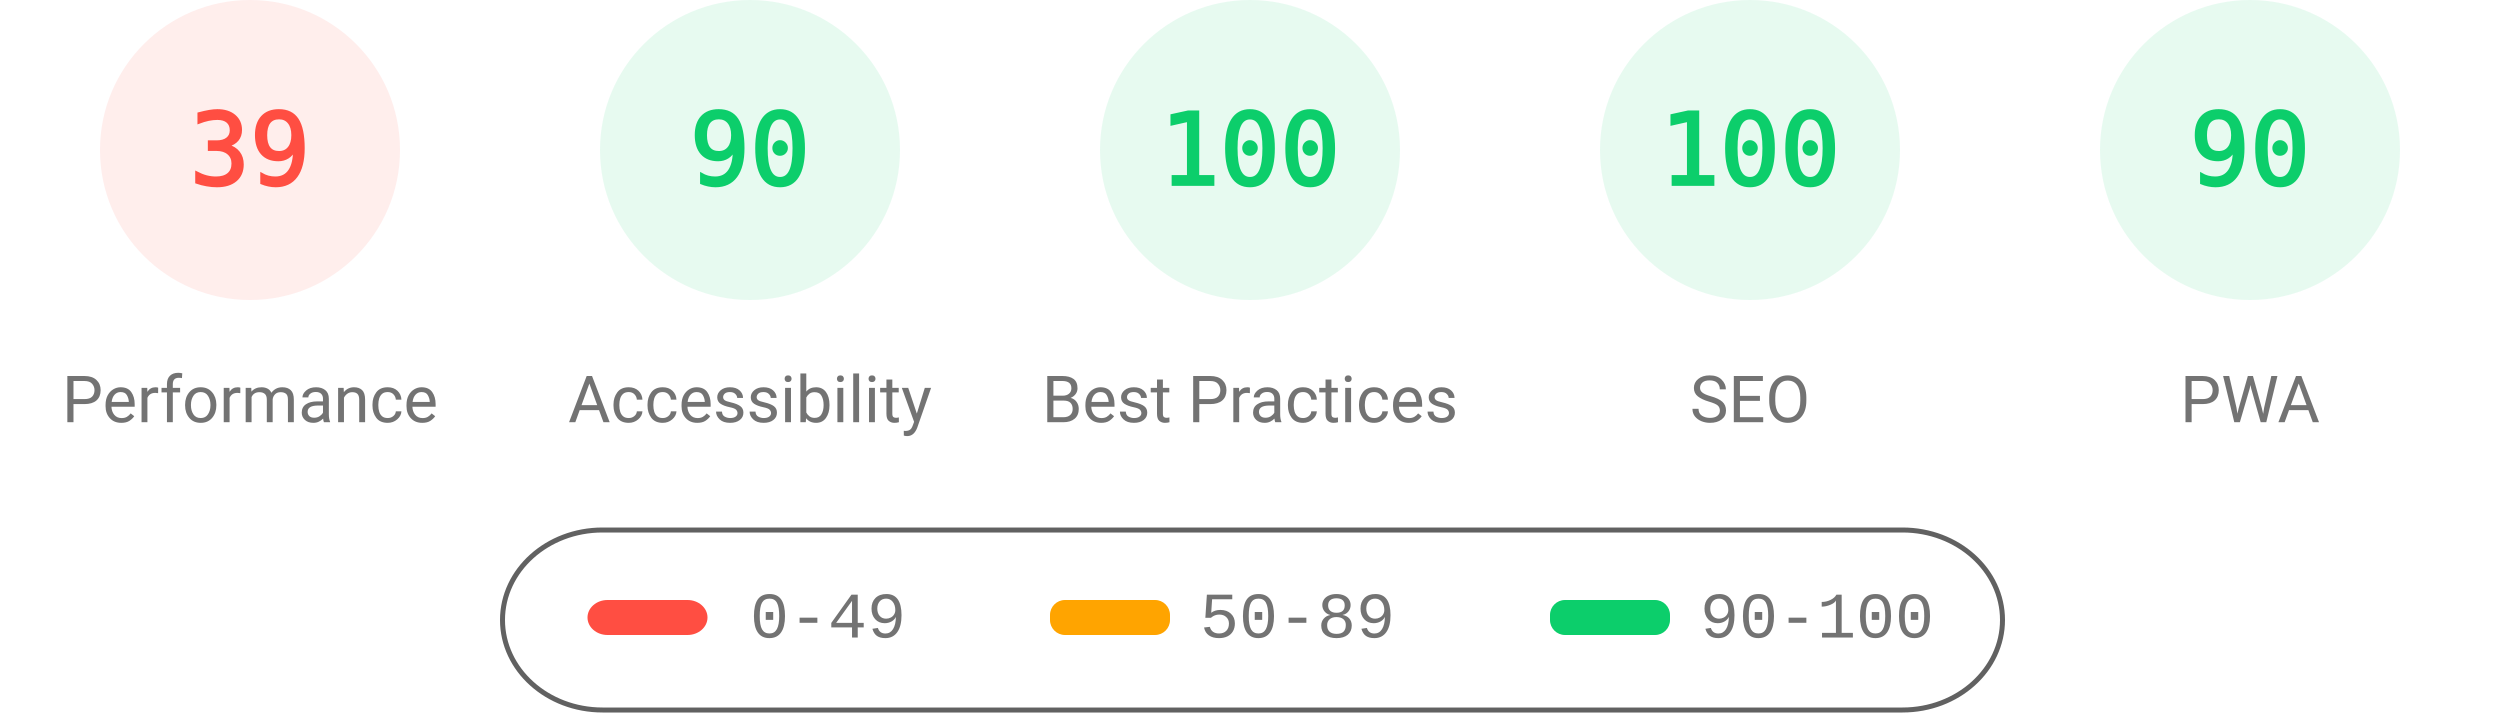
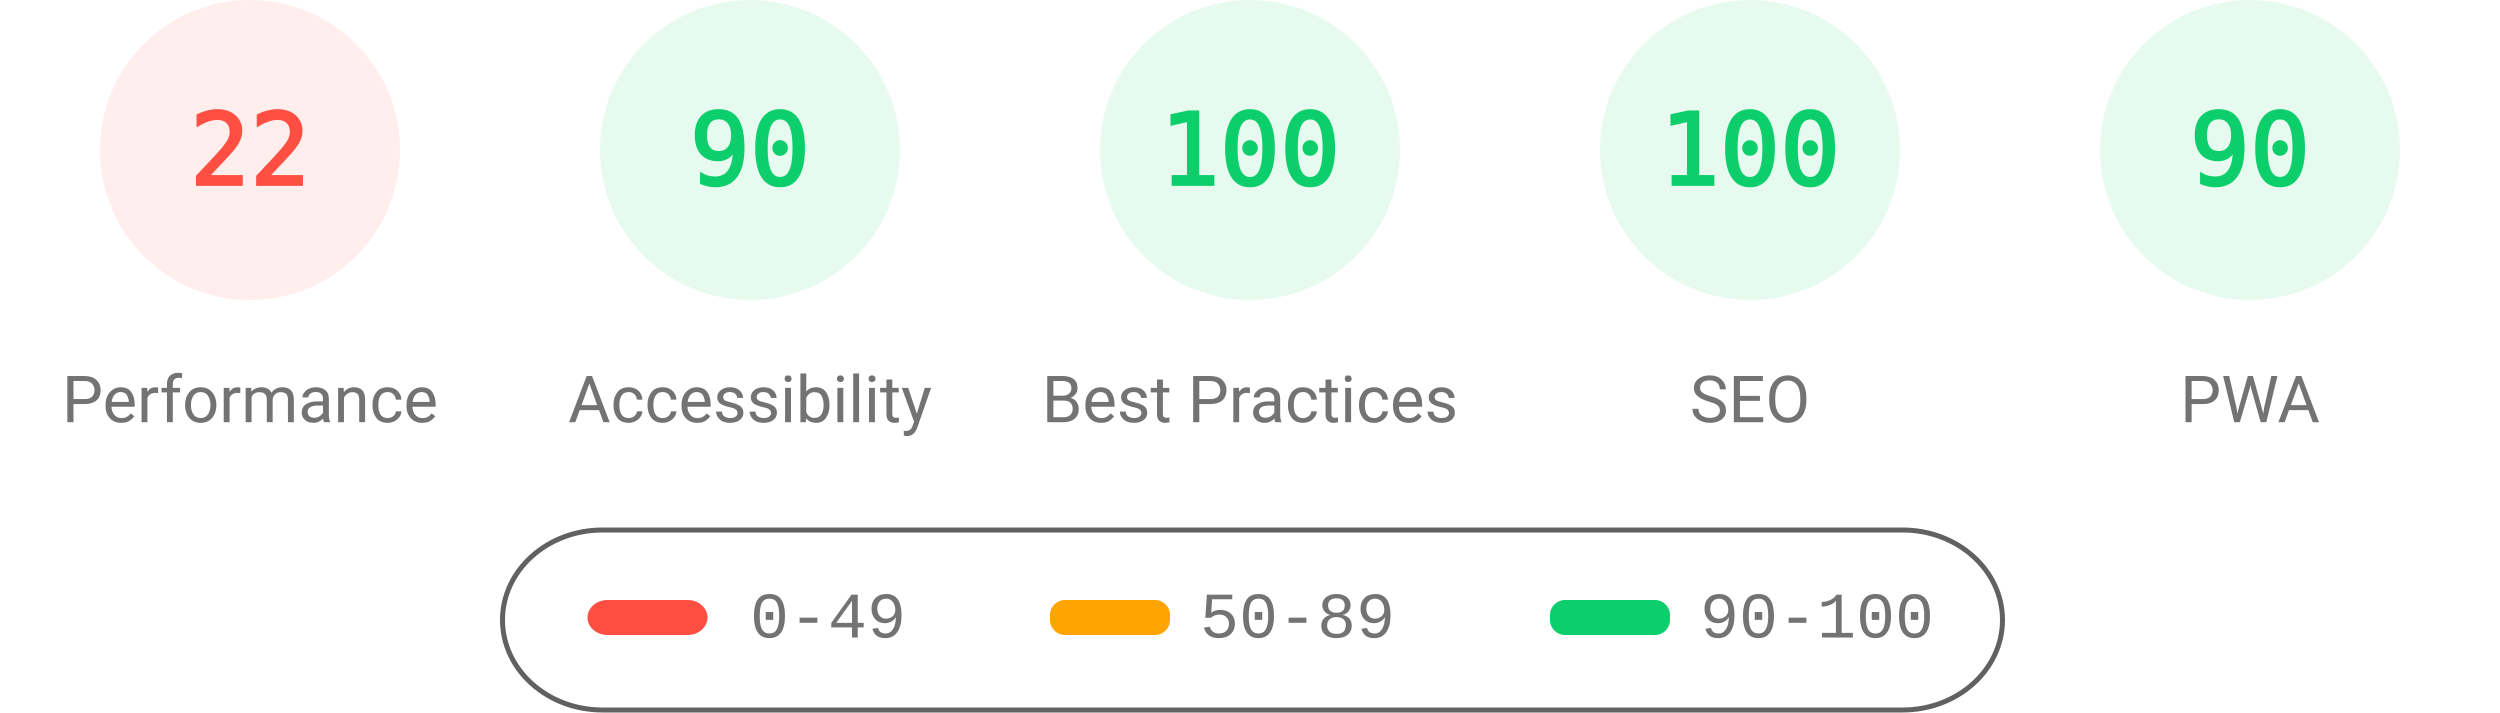
<svg xmlns="http://www.w3.org/2000/svg" fill="none" width="1000" height="285">
  <style>.gauge-base{opacity:.1}.gauge-arc{fill:none;animation-delay:250ms;stroke-linecap:round;transform:rotate(-90deg);transform-origin:100px 60px;animation:load-gauge 1s ease forwards}.guage-text{font-size:40px;font-family:monospace;text-align:center}.guage-red{color:#ff4e42;fill:#ff4e42;stroke:#ff4e42}.guage-orange{color:#ffa400;fill:#ffa400;stroke:#ffa400}.guage-green{color:#0cce6b;fill:#0cce6b;stroke:#0cce6b}.guage-undefined{color:#5c5c5c;fill:#5c5c5c;stroke:#5c5c5c}.guage-title{color:#737373;fill:#737373;stroke:none;font-size:26px;line-height:26px;font-family:Roboto,Halvetica,Arial,sans-serif}@keyframes load-gauge{from{stroke-dasharray:0 352.858}}</style>
  <svg class="guage-div guage-perf guage-red" viewBox="0 0 200 200" width="200" height="200">
    <circle class="gauge-base" r="56" cx="100" cy="60" stroke-width="8" />
-     <circle class="gauge-arc guage-arc-1" r="56" cx="100" cy="60" stroke-width="8" style="stroke-dasharray:137.225,351.858" />
-     <text class="guage-text" x="100" y="60" alignment-baseline="central" dominant-baseline="central" text-anchor="middle">39</text>
+     <circle class="gauge-arc guage-arc-1" r="56" cx="100" cy="60" stroke-width="8" style="stroke-dasharray:77.409,351.858" />
+     <text class="guage-text" x="100" y="60" alignment-baseline="central" dominant-baseline="central" text-anchor="middle">22</text>
    <text class="guage-title" x="100" y="160" alignment-baseline="central" dominant-baseline="central" text-anchor="middle">Performance</text>
  </svg>
  <svg class="guage-div guage-acc guage-green" viewBox="0 0 200 200" width="200" height="200" x="200">
    <circle class="gauge-base" r="56" cx="100" cy="60" stroke-width="8" />
    <circle class="gauge-arc guage-arc-2" r="56" cx="100" cy="60" stroke-width="8" style="stroke-dasharray:316.672,351.858" />
    <text class="guage-text" x="100" y="60" alignment-baseline="central" dominant-baseline="central" text-anchor="middle">90</text>
    <text class="guage-title" x="100" y="160" alignment-baseline="central" dominant-baseline="central" text-anchor="middle">Accessibility</text>
  </svg>
  <svg class="guage-div guage-best guage-green" viewBox="0 0 200 200" width="200" height="200" x="400">
    <circle class="gauge-base" r="56" cx="100" cy="60" stroke-width="8" />
    <circle class="gauge-arc guage-arc-3" r="56" cx="100" cy="60" stroke-width="8" style="stroke-dasharray:351.858,351.858" />
    <text class="guage-text" x="100" y="60" alignment-baseline="central" dominant-baseline="central" text-anchor="middle">100</text>
    <text class="guage-title" x="100" y="160" alignment-baseline="central" dominant-baseline="central" text-anchor="middle">Best Practices</text>
  </svg>
  <svg class="guage-div guage-seo guage-green" viewBox="0 0 200 200" width="200" height="200" x="600">
    <circle class="gauge-base" r="56" cx="100" cy="60" stroke-width="8" />
    <circle class="gauge-arc guage-arc-4" r="56" cx="100" cy="60" stroke-width="8" style="stroke-dasharray:351.858,351.858" />
    <text class="guage-text" x="100" y="60" alignment-baseline="central" dominant-baseline="central" text-anchor="middle">100</text>
    <text class="guage-title" x="100" y="160" alignment-baseline="central" dominant-baseline="central" text-anchor="middle">SEO</text>
  </svg>
  <svg class="guage-div guage-pwa guage-green" viewBox="0 0 200 200" width="200" height="200" x="800">
    <circle class="gauge-base" r="56" cx="100" cy="60" stroke-width="8" />
    <circle class="gauge-arc guage-arc-4" r="56" cx="100" cy="60" stroke-width="8" style="stroke-dasharray:316.672,351.858" />
    <text class="guage-text" x="100" y="60" alignment-baseline="central" dominant-baseline="central" text-anchor="middle">90</text>
    <text class="guage-title" x="100" y="160" alignment-baseline="central" dominant-baseline="central" text-anchor="middle">PWA</text>
  </svg>
  <svg width="604" height="76" x="200" y="210">
    <path fill="none" id="canvas_background" d="M-1-1h604v80H-1z" />
    <rect fill-opacity="0" stroke="#616161" stroke-width="2" rx="40" id="svg_2" height="72" width="600" y="2" x="1" fill="#000" />
    <rect stroke="#000" rx="8" id="svg_3" height="14" width="48" y="30" x="35" stroke-opacity="null" stroke-width="0" fill="#ff4e42" />
    <rect stroke="#000" rx="6" id="svg_4" height="14" width="48" y="30" x="220" stroke-opacity="null" stroke-width="0" fill="#ffa400" />
    <rect stroke="#000" rx="6" id="svg_5" height="14" width="48" y="30" x="420" stroke-opacity="null" stroke-width="0" fill="#0cce6b" />
    <text xml:space="preserve" text-anchor="start" font-family="'Courier New', Courier, monospace" font-size="26" id="svg_6" y="45" x="100" stroke-opacity="null" stroke-width="0" stroke="#000" fill="#737373">0-49</text>
    <text xml:space="preserve" text-anchor="start" font-family="'Courier New', Courier, monospace" font-size="26" id="svg_7" y="45" x="280" stroke-opacity="null" stroke-width="0" stroke="#000" fill="#737373">50-89</text>
    <text xml:space="preserve" text-anchor="start" font-family="'Courier New', Courier, monospace" font-size="26" id="svg_8" y="45" x="480" stroke-opacity="null" stroke-width="0" stroke="#000" fill="#737373">90-100</text>
  </svg>
</svg>
